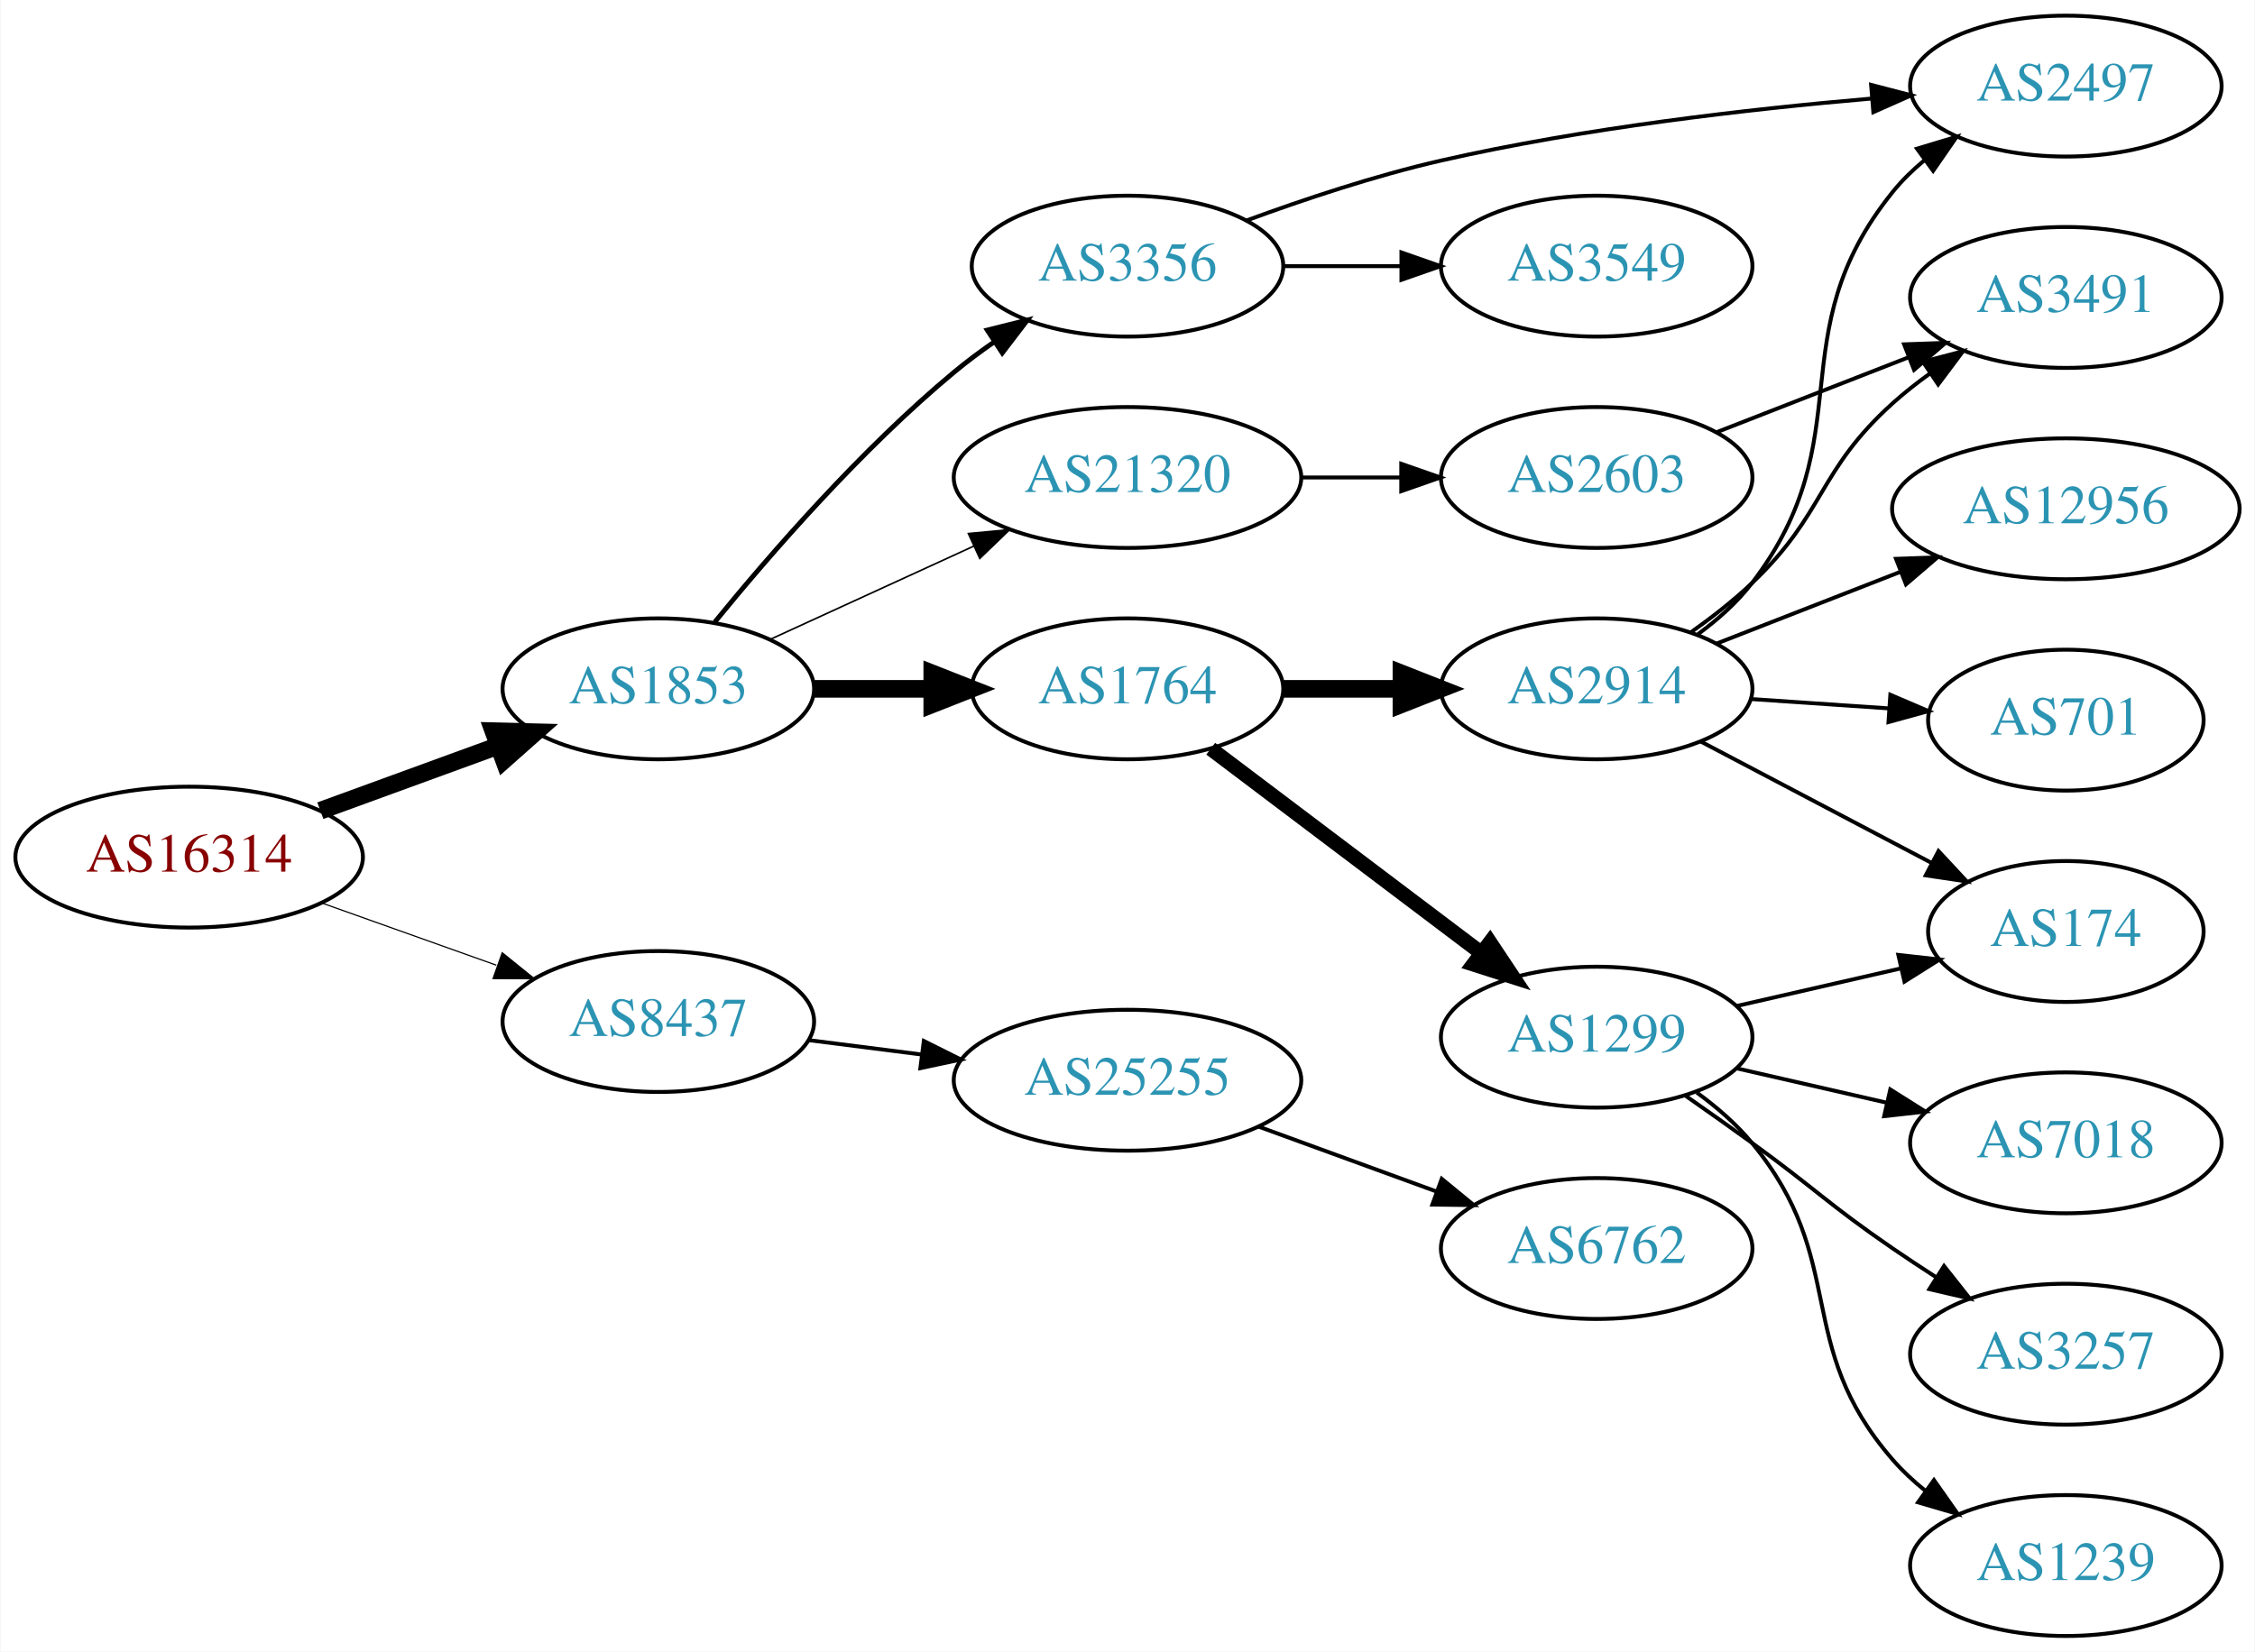
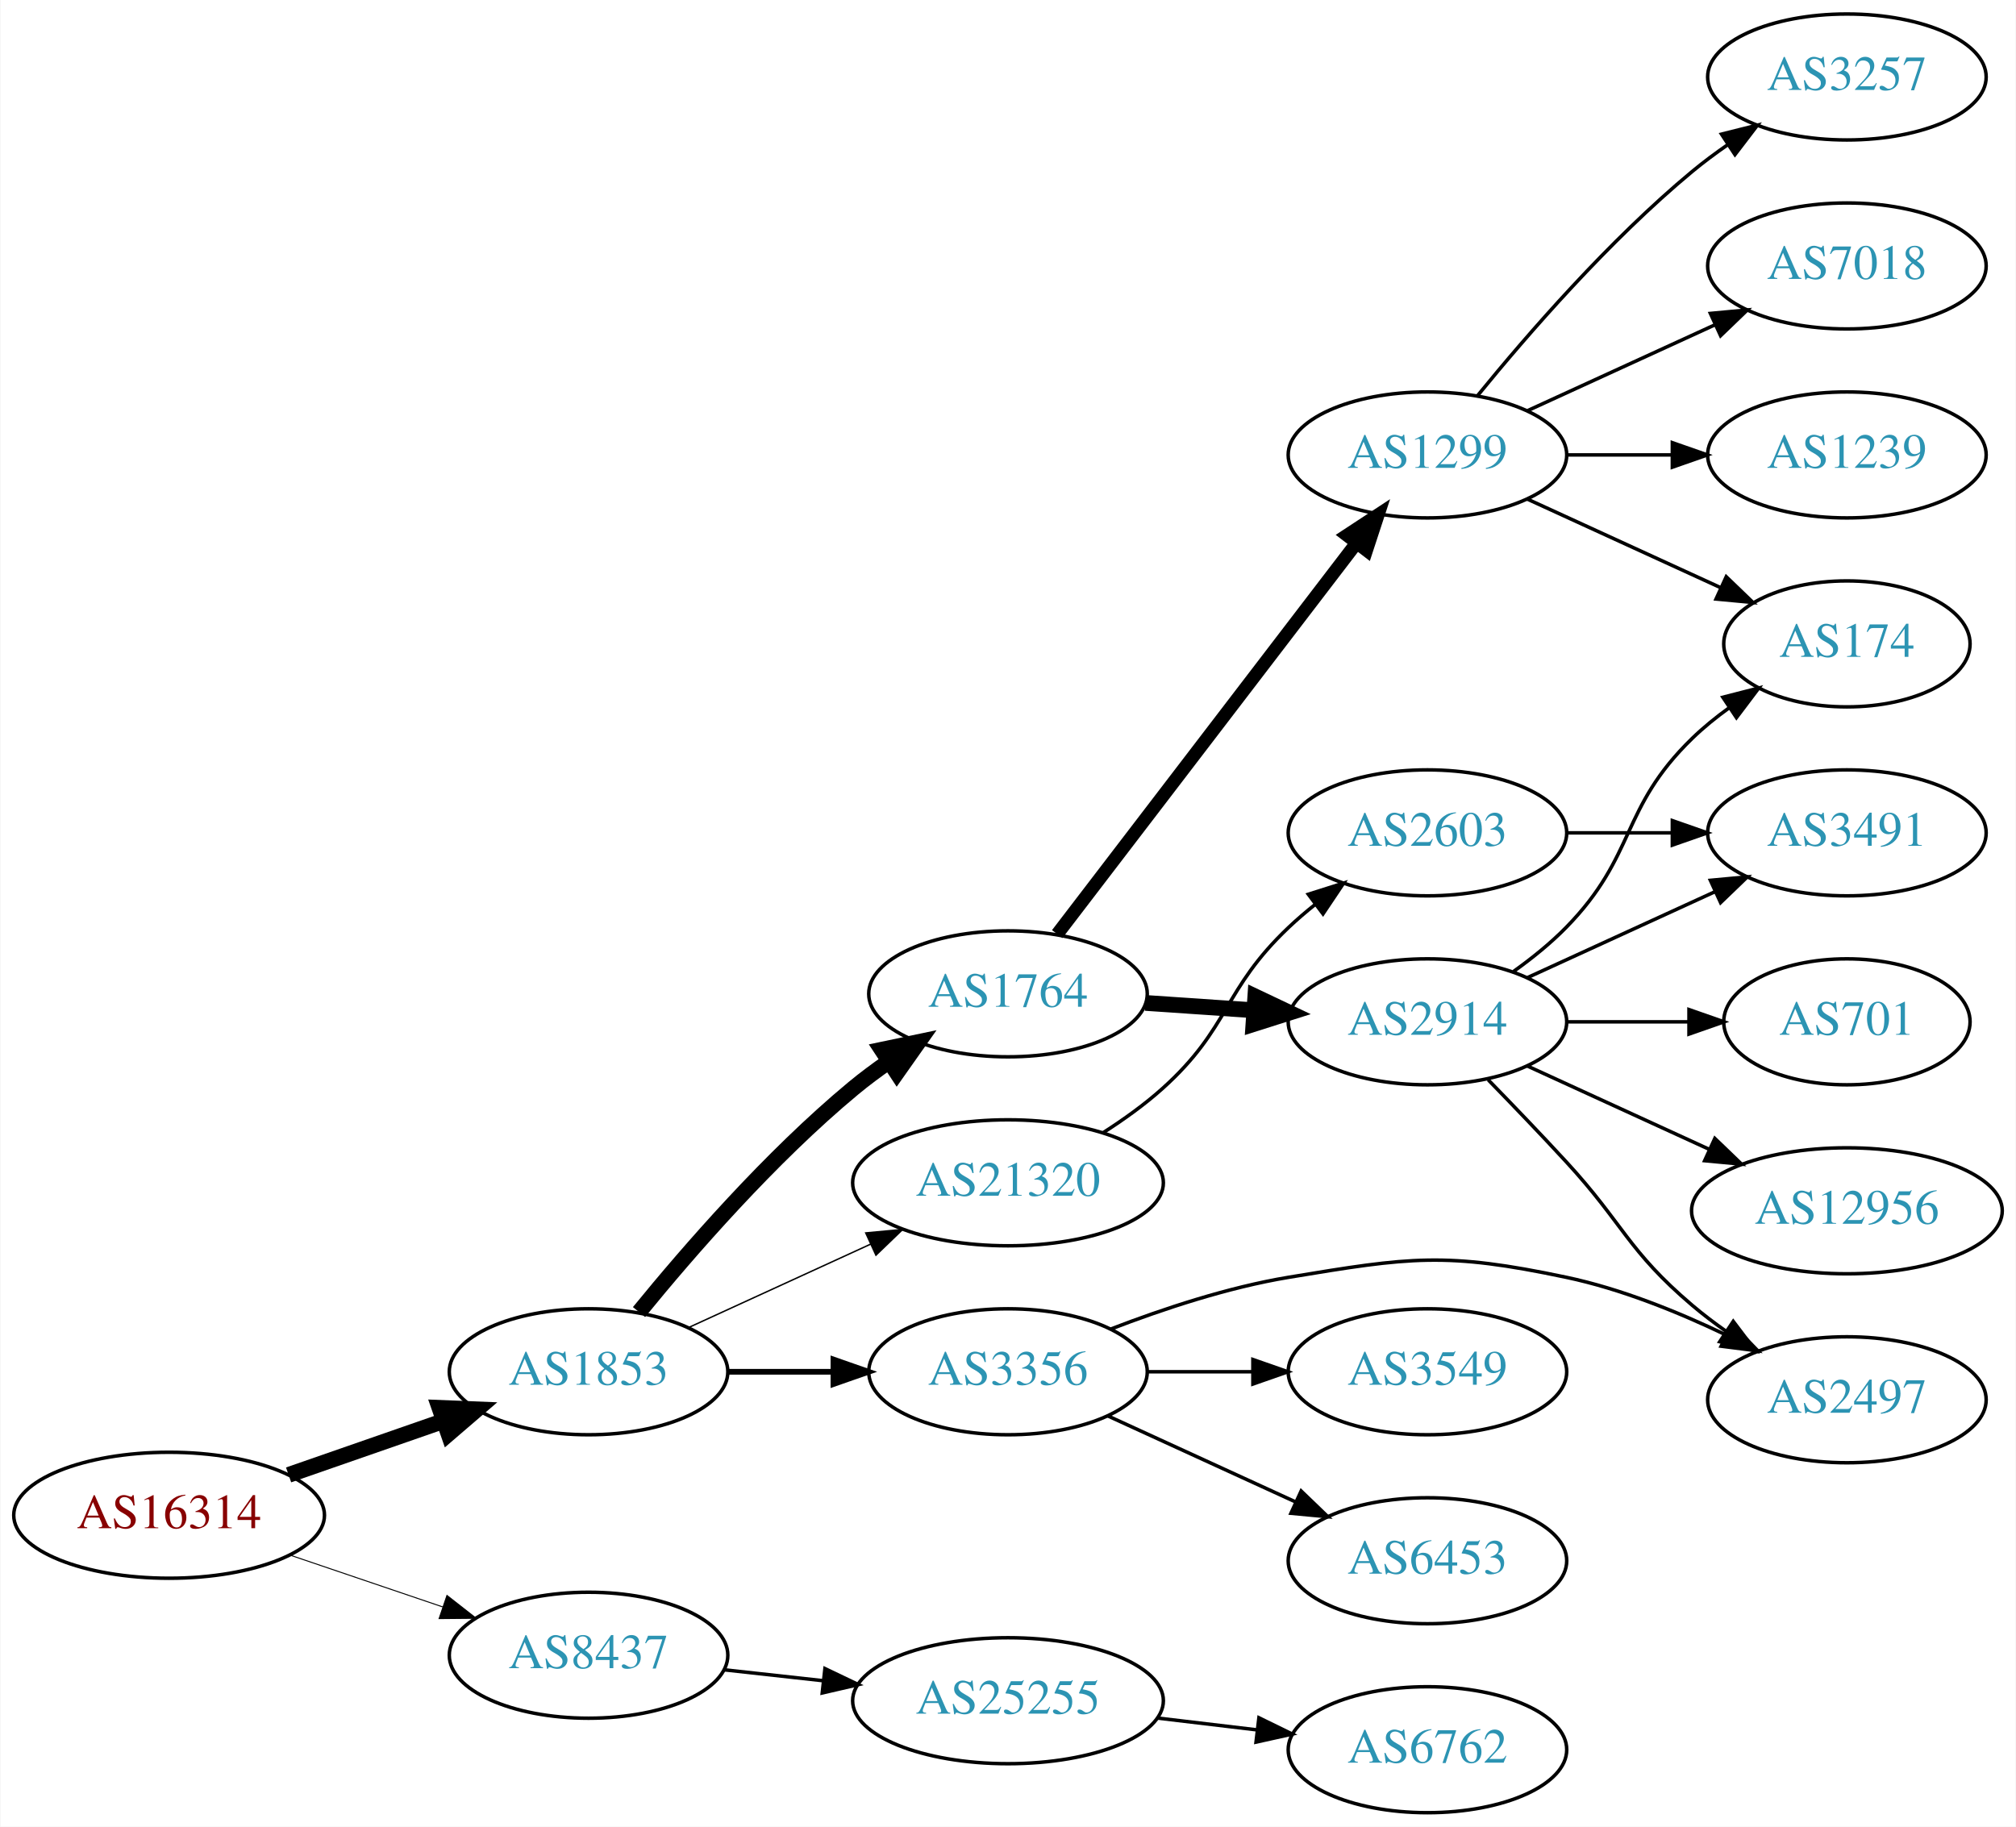
- <svg xmlns="http://www.w3.org/2000/svg" xmlns:xlink="http://www.w3.org/1999/xlink" width="576pt" height="422pt" viewBox="0.00 0.00 575.76 422.00">
-   <g id="graph0" class="graph" transform="scale(1 1) rotate(0) translate(4 418)">
-     <polygon fill="white" stroke="none" points="-4,4 -4,-418 571.762,-418 571.762,4 -4,4" />
+ <svg xmlns="http://www.w3.org/2000/svg" xmlns:xlink="http://www.w3.org/1999/xlink" width="576pt" height="522pt" viewBox="0.00 0.00 575.76 522.00">
+   <g id="graph0" class="graph" transform="scale(1 1) rotate(0) translate(4 518)">
+     <polygon fill="white" stroke="none" points="-4,4 -4,-518 571.762,-518 571.762,4 -4,4" />
    <g id="node1" class="node">
      <g id="a_node1">
        <a xlink:href="/asn/16314" xlink:title="AS16314 ~ Stadlauer Strasse 54 [AT]">
-           <ellipse fill="#ffffff" stroke="black" cx="44.196" cy="-199" rx="44.393" ry="18" />
-           <text text-anchor="middle" x="44.196" y="-195.3" font-family="Times,serif" font-size="14.00" fill="#880000">AS16314</text>
+           <ellipse fill="#ffffff" stroke="black" cx="44.196" cy="-85" rx="44.393" ry="18" />
+           <text text-anchor="middle" x="44.196" y="-81.3" font-family="Times,serif" font-size="14.00" fill="#880000">AS16314</text>
        </a>
      </g>
    </g>
    <g id="node2" class="node">
      <g id="a_node2">
        <a xlink:href="/asn/1853" xlink:title="AS1853 ~ ACOnet Backbone [AT]">
-           <ellipse fill="#ffffff" stroke="black" cx="164.039" cy="-242" rx="39.794" ry="18" />
-           <text text-anchor="middle" x="164.039" y="-238.3" font-family="Times,serif" font-size="14.00" fill="#2c94b3">AS1853</text>
+           <ellipse fill="#ffffff" stroke="black" cx="164.039" cy="-126" rx="39.794" ry="18" />
+           <text text-anchor="middle" x="164.039" y="-122.3" font-family="Times,serif" font-size="14.00" fill="#2c94b3">AS1853</text>
        </a>
      </g>
    </g>
    <g id="edge1" class="edge">
-       <path fill="none" stroke="black" stroke-width="4.5" d="M77.709,-210.864C91.792,-216.003 108.413,-222.067 123.226,-227.473" />
-       <polygon fill="black" stroke="black" stroke-width="4.5" points="121.911,-231.184 132.655,-230.913 124.611,-223.786 121.911,-231.184" />
+       <path fill="none" stroke="black" stroke-width="4.5" d="M78.335,-96.53C92.053,-101.302 108.092,-106.883 122.502,-111.896" />
+       <polygon fill="black" stroke="black" stroke-width="4.5" points="121.43,-115.692 132.168,-115.26 124.018,-108.255 121.43,-115.692" />
    </g>
    <g id="node3" class="node">
      <g id="a_node3">
        <a xlink:href="/asn/8437" xlink:title="AS8437 ~ Hutchison Drei Austria GmbH [AT]">
-           <ellipse fill="#ffffff" stroke="black" cx="164.039" cy="-157" rx="39.794" ry="18" />
-           <text text-anchor="middle" x="164.039" y="-153.3" font-family="Times,serif" font-size="14.00" fill="#2c94b3">AS8437</text>
+           <ellipse fill="#ffffff" stroke="black" cx="164.039" cy="-45" rx="39.794" ry="18" />
+           <text text-anchor="middle" x="164.039" y="-41.3" font-family="Times,serif" font-size="14.00" fill="#2c94b3">AS8437</text>
        </a>
      </g>
    </g>
    <g id="edge2" class="edge">
-       <path fill="none" stroke="black" stroke-width="0.3" d="M78.022,-187.301C91.855,-182.37 108.093,-176.583 122.651,-171.394" />
-       <polygon fill="black" stroke="black" stroke-width="0.3" points="124.166,-174.57 132.411,-167.916 121.816,-167.976 124.166,-174.57" />
+       <path fill="none" stroke="black" stroke-width="0.281" d="M78.65,-73.645C92.251,-69.028 108.093,-63.651 122.354,-58.81" />
+       <polygon fill="black" stroke="black" stroke-width="0.281" points="123.583,-62.089 131.928,-55.56 121.333,-55.46 123.583,-62.089" />
    </g>
    <g id="node4" class="node">
      <g id="a_node4">
        <a xlink:href="/asn/1764" xlink:title="AS1764 ~ NEXTLAYER-AS [AT]">
-           <ellipse fill="#ffffff" stroke="black" cx="283.881" cy="-242" rx="39.794" ry="18" />
-           <text text-anchor="middle" x="283.881" y="-238.3" font-family="Times,serif" font-size="14.00" fill="#2c94b3">AS1764</text>
+           <ellipse fill="#ffffff" stroke="black" cx="283.881" cy="-234" rx="39.794" ry="18" />
+           <text text-anchor="middle" x="283.881" y="-230.3" font-family="Times,serif" font-size="14.00" fill="#2c94b3">AS1764</text>
        </a>
      </g>
    </g>
    <g id="edge3" class="edge">
-       <path fill="none" stroke="black" stroke-width="4.5" d="M203.951,-242C213.505,-242 223.854,-242 233.817,-242" />
-       <polygon fill="black" stroke="black" stroke-width="4.5" points="234.009,-245.938 244.009,-242 234.009,-238.063 234.009,-245.938" />
+       <path fill="none" stroke="black" stroke-width="4.5" d="M178.458,-143.065C192.572,-160.375 215.987,-187.345 239.685,-207 242.901,-209.668 246.402,-212.27 249.972,-214.741" />
+       <polygon fill="black" stroke="black" stroke-width="4.5" points="247.81,-218.032 258.329,-220.236 252.137,-211.452 247.81,-218.032" />
    </g>
    <g id="node5" class="node">
      <g id="a_node5">
-         <a xlink:href="/asn/3356" xlink:title="AS3356 ~ Level 3 Parent, LLC [US]">
-           <ellipse fill="#ffffff" stroke="black" cx="283.881" cy="-350" rx="39.794" ry="18" />
-           <text text-anchor="middle" x="283.881" y="-346.3" font-family="Times,serif" font-size="14.00" fill="#2c94b3">AS3356</text>
+         <a xlink:href="/asn/21320" xlink:title="AS21320 ~ GEANT Vereniging [EU]">
+           <ellipse fill="#ffffff" stroke="black" cx="283.881" cy="-180" rx="44.393" ry="18" />
+           <text text-anchor="middle" x="283.881" y="-176.3" font-family="Times,serif" font-size="14.00" fill="#2c94b3">AS21320</text>
        </a>
      </g>
    </g>
    <g id="edge4" class="edge">
-       <path fill="none" stroke="black" stroke-width="1.227" d="M178.458,-259.065C192.572,-276.375 215.987,-303.345 239.685,-323 242.901,-325.668 246.402,-328.27 249.972,-330.741" />
-       <polygon fill="black" stroke="black" stroke-width="1.227" points="248.05,-333.666 258.329,-336.236 251.896,-327.817 248.05,-333.666" />
+       <path fill="none" stroke="black" stroke-width="0.409" d="M192.667,-138.661C208.165,-145.762 227.732,-154.728 244.678,-162.494" />
+       <polygon fill="black" stroke="black" stroke-width="0.409" points="243.232,-165.681 253.781,-166.665 246.148,-159.317 243.232,-165.681" />
    </g>
    <g id="node6" class="node">
      <g id="a_node6">
-         <a xlink:href="/asn/21320" xlink:title="AS21320 ~ GEANT Vereniging [EU]">
-           <ellipse fill="#ffffff" stroke="black" cx="283.881" cy="-296" rx="44.393" ry="18" />
-           <text text-anchor="middle" x="283.881" y="-292.3" font-family="Times,serif" font-size="14.00" fill="#2c94b3">AS21320</text>
+         <a xlink:href="/asn/3356" xlink:title="AS3356 ~ Level 3 Parent, LLC [US]">
+           <ellipse fill="#ffffff" stroke="black" cx="283.881" cy="-126" rx="39.794" ry="18" />
+           <text text-anchor="middle" x="283.881" y="-122.3" font-family="Times,serif" font-size="14.00" fill="#2c94b3">AS3356</text>
        </a>
      </g>
    </g>
    <g id="edge5" class="edge">
-       <path fill="none" stroke="black" stroke-width="0.409" d="M192.667,-254.661C208.165,-261.762 227.732,-270.728 244.678,-278.494" />
-       <polygon fill="black" stroke="black" stroke-width="0.409" points="243.232,-281.681 253.781,-282.665 246.148,-275.317 243.232,-281.681" />
+       <path fill="none" stroke="black" stroke-width="1.636" d="M203.951,-126C213.505,-126 223.854,-126 233.817,-126" />
+       <polygon fill="black" stroke="black" stroke-width="1.636" points="234.009,-129.5 244.009,-126 234.009,-122.5 234.009,-129.5" />
+     </g>
+     <g id="node20" class="node">
+       <g id="a_node20">
+         <a xlink:href="/asn/25255" xlink:title="AS25255 ~ ==&gt; TELE2 AUSTRIA &lt;== [AT]">
+           <ellipse fill="#ffffff" stroke="black" cx="283.881" cy="-32" rx="44.393" ry="18" />
+           <text text-anchor="middle" x="283.881" y="-28.3" font-family="Times,serif" font-size="14.00" fill="#2c94b3">AS25255</text>
+         </a>
+       </g>
+     </g>
+     <g id="edge22" class="edge">
+       <path fill="none" stroke="black" d="M202.649,-40.851C211.652,-39.858 221.422,-38.78 230.945,-37.73" />
+       <polygon fill="black" stroke="black" points="231.578,-41.181 241.133,-36.605 230.81,-34.223 231.578,-41.181" />
+     </g>
+     <g id="node7" class="node">
+       <g id="a_node7">
+         <a xlink:href="/asn/1299" xlink:title="AS1299 ~ Telia Carrier [EU]">
+           <ellipse fill="#ffffff" stroke="black" cx="403.724" cy="-388" rx="39.794" ry="18" />
+           <text text-anchor="middle" x="403.724" y="-384.3" font-family="Times,serif" font-size="14.00" fill="#2c94b3">AS1299</text>
+         </a>
+       </g>
+     </g>
+     <g id="edge6" class="edge">
+       <path fill="none" stroke="black" stroke-width="3.75" d="M297.943,-251.069C318.648,-278.127 359.125,-331.024 383.26,-362.564" />
+       <polygon fill="black" stroke="black" stroke-width="3.75" points="380.747,-365.04 389.604,-370.854 386.306,-360.786 380.747,-365.04" />
+     </g>
+     <g id="node8" class="node">
+       <g id="a_node8">
+         <a xlink:href="/asn/2914" xlink:title="AS2914 ~ NTT America, Inc. [US]">
+           <ellipse fill="#ffffff" stroke="black" cx="403.724" cy="-226" rx="39.794" ry="18" />
+           <text text-anchor="middle" x="403.724" y="-222.3" font-family="Times,serif" font-size="14.00" fill="#2c94b3">AS2914</text>
+         </a>
+       </g>
+     </g>
+     <g id="edge7" class="edge">
+       <path fill="none" stroke="black" stroke-width="4.5" d="M323.141,-231.403C333.021,-230.732 343.787,-230.001 354.117,-229.3" />
+       <polygon fill="black" stroke="black" stroke-width="4.5" points="354.542,-233.218 364.252,-228.612 354.009,-225.361 354.542,-233.218" />
+     </g>
+     <g id="node13" class="node">
+       <g id="a_node13">
+         <a xlink:href="/asn/2603" xlink:title="AS2603 ~ NORDUnet [NO]">
+           <ellipse fill="#ffffff" stroke="black" cx="403.724" cy="-280" rx="39.794" ry="18" />
+           <text text-anchor="middle" x="403.724" y="-276.3" font-family="Times,serif" font-size="14.00" fill="#2c94b3">AS2603</text>
+         </a>
+       </g>
+     </g>
+     <g id="edge12" class="edge">
+       <path fill="none" stroke="black" d="M311.053,-194.316C316.936,-198.077 322.949,-202.386 328.077,-207 347.376,-224.365 345.229,-235.147 364.077,-253 366.454,-255.251 369.032,-257.458 371.689,-259.58" />
+       <polygon fill="black" stroke="black" points="369.681,-262.448 379.781,-265.647 373.88,-256.848 369.681,-262.448" />
+     </g>
+     <g id="node17" class="node">
+       <g id="a_node17">
+         <a xlink:href="/asn/2497" xlink:title="AS2497 ~ Internet Initiative Japan Inc. [JP]">
+           <ellipse fill="#ffffff" stroke="black" cx="523.566" cy="-118" rx="39.794" ry="18" />
+           <text text-anchor="middle" x="523.566" y="-114.3" font-family="Times,serif" font-size="14.00" fill="#2c94b3">AS2497</text>
+         </a>
+       </g>
+     </g>
+     <g id="edge19" class="edge">
+       <path fill="none" stroke="black" d="M313.258,-138.208C328.096,-143.936 346.737,-150.125 364.077,-153 398.844,-158.764 408.889,-160.28 443.37,-153 459.025,-149.695 475.352,-143.088 489.087,-136.496" />
+       <polygon fill="black" stroke="black" points="490.758,-139.574 498.141,-131.975 487.631,-133.311 490.758,-139.574" />
+     </g>
+     <g id="node18" class="node">
+       <g id="a_node18">
+         <a xlink:href="/asn/3549" xlink:title="AS3549 ~ Level 3 Parent, LLC [US]">
+           <ellipse fill="#ffffff" stroke="black" cx="403.724" cy="-126" rx="39.794" ry="18" />
+           <text text-anchor="middle" x="403.724" y="-122.3" font-family="Times,serif" font-size="14.00" fill="#2c94b3">AS3549</text>
+         </a>
+       </g>
+     </g>
+     <g id="edge20" class="edge">
+       <path fill="none" stroke="black" d="M323.794,-126C333.347,-126 343.697,-126 353.659,-126" />
+       <polygon fill="black" stroke="black" points="353.852,-129.5 363.852,-126 353.852,-122.5 353.852,-129.5" />
    </g>
    <g id="node19" class="node">
      <g id="a_node19">
-         <a xlink:href="/asn/25255" xlink:title="AS25255 ~ ==&gt; TELE2 AUSTRIA &lt;== [AT]">
-           <ellipse fill="#ffffff" stroke="black" cx="283.881" cy="-142" rx="44.393" ry="18" />
-           <text text-anchor="middle" x="283.881" y="-138.3" font-family="Times,serif" font-size="14.00" fill="#2c94b3">AS25255</text>
+         <a xlink:href="/asn/6453" xlink:title="AS6453 ~ TATA COMMUNICATIONS (AMERICA) INC [US]">
+           <ellipse fill="#ffffff" stroke="black" cx="403.724" cy="-72" rx="39.794" ry="18" />
+           <text text-anchor="middle" x="403.724" y="-68.3" font-family="Times,serif" font-size="14.00" fill="#2c94b3">AS6453</text>
        </a>
      </g>
    </g>
    <g id="edge21" class="edge">
-       <path fill="none" stroke="black" d="M202.325,-152.254C211.533,-151.082 221.56,-149.805 231.314,-148.564" />
-       <polygon fill="black" stroke="black" points="231.856,-152.023 241.334,-147.288 230.972,-145.079 231.856,-152.023" />
-     </g>
-     <g id="node7" class="node">
-       <g id="a_node7">
-         <a xlink:href="/asn/2914" xlink:title="AS2914 ~ NTT America, Inc. [US]">
-           <ellipse fill="#ffffff" stroke="black" cx="403.724" cy="-242" rx="39.794" ry="18" />
-           <text text-anchor="middle" x="403.724" y="-238.3" font-family="Times,serif" font-size="14.00" fill="#2c94b3">AS2914</text>
-         </a>
-       </g>
-     </g>
-     <g id="edge6" class="edge">
-       <path fill="none" stroke="black" stroke-width="4.5" d="M323.794,-242C333.347,-242 343.697,-242 353.659,-242" />
-       <polygon fill="black" stroke="black" stroke-width="4.5" points="353.852,-245.938 363.852,-242 353.852,-238.063 353.852,-245.938" />
-     </g>
-     <g id="node8" class="node">
-       <g id="a_node8">
-         <a xlink:href="/asn/1299" xlink:title="AS1299 ~ Telia Carrier [EU]">
-           <ellipse fill="#ffffff" stroke="black" cx="403.724" cy="-153" rx="39.794" ry="18" />
-           <text text-anchor="middle" x="403.724" y="-149.3" font-family="Times,serif" font-size="14.00" fill="#2c94b3">AS1299</text>
-         </a>
-       </g>
-     </g>
-     <g id="edge7" class="edge">
-       <path fill="none" stroke="black" stroke-width="3.75" d="M305.139,-226.7C324.194,-212.309 352.908,-190.623 374.261,-174.496" />
-       <polygon fill="black" stroke="black" stroke-width="3.75" points="376.465,-177.218 382.336,-168.398 372.247,-171.632 376.465,-177.218" />
+       <path fill="none" stroke="black" d="M312.51,-113.339C328.467,-106.027 348.738,-96.739 366.02,-88.819" />
+       <polygon fill="black" stroke="black" points="367.635,-91.929 375.268,-84.581 364.719,-85.565 367.635,-91.929" />
+     </g>
+     <g id="node9" class="node">
+       <g id="a_node9">
+         <a xlink:href="/asn/3257" xlink:title="AS3257 ~ GTT [DE]">
+           <ellipse fill="#ffffff" stroke="black" cx="523.566" cy="-496" rx="39.794" ry="18" />
+           <text text-anchor="middle" x="523.566" y="-492.3" font-family="Times,serif" font-size="14.00" fill="#2c94b3">AS3257</text>
+         </a>
+       </g>
+     </g>
+     <g id="edge8" class="edge">
+       <path fill="none" stroke="black" d="M418.143,-405.065C432.257,-422.375 455.672,-449.345 479.37,-469 482.587,-471.668 486.087,-474.27 489.658,-476.741" />
+       <polygon fill="black" stroke="black" points="487.735,-479.666 498.014,-482.236 491.581,-473.817 487.735,-479.666" />
    </g>
    <g id="node10" class="node">
      <g id="a_node10">
-         <a xlink:href="/asn/2497" xlink:title="AS2497 ~ Internet Initiative Japan Inc. [JP]">
-           <ellipse fill="#ffffff" stroke="black" cx="523.566" cy="-396" rx="39.794" ry="18" />
-           <text text-anchor="middle" x="523.566" y="-392.3" font-family="Times,serif" font-size="14.00" fill="#2c94b3">AS2497</text>
-         </a>
-       </g>
-     </g>
-     <g id="edge17" class="edge">
-       <path fill="none" stroke="black" d="M314.167,-361.623C328.925,-367.057 347.222,-373.161 364.077,-377 400.37,-385.266 442.209,-390.089 473.782,-392.805" />
-       <polygon fill="black" stroke="black" points="473.821,-396.32 484.074,-393.648 474.393,-389.344 473.821,-396.32" />
-     </g>
-     <g id="node17" class="node">
-       <g id="a_node17">
-         <a xlink:href="/asn/3549" xlink:title="AS3549 ~ Level 3 Parent, LLC [US]">
-           <ellipse fill="#ffffff" stroke="black" cx="403.724" cy="-350" rx="39.794" ry="18" />
-           <text text-anchor="middle" x="403.724" y="-346.3" font-family="Times,serif" font-size="14.00" fill="#2c94b3">AS3549</text>
-         </a>
-       </g>
-     </g>
-     <g id="edge18" class="edge">
-       <path fill="none" stroke="black" d="M323.794,-350C333.347,-350 343.697,-350 353.659,-350" />
-       <polygon fill="black" stroke="black" points="353.852,-353.5 363.852,-350 353.852,-346.5 353.852,-353.5" />
-     </g>
-     <g id="node18" class="node">
-       <g id="a_node18">
-         <a xlink:href="/asn/2603" xlink:title="AS2603 ~ NORDUnet [NO]">
-           <ellipse fill="#ffffff" stroke="black" cx="403.724" cy="-296" rx="39.794" ry="18" />
-           <text text-anchor="middle" x="403.724" y="-292.3" font-family="Times,serif" font-size="14.00" fill="#2c94b3">AS2603</text>
-         </a>
-       </g>
-     </g>
-     <g id="edge19" class="edge">
-       <path fill="none" stroke="black" d="M328.092,-296C336.405,-296 345.168,-296 353.65,-296" />
-       <polygon fill="black" stroke="black" points="353.809,-299.5 363.809,-296 353.809,-292.5 353.809,-299.5" />
-     </g>
-     <g id="node9" class="node">
-       <g id="a_node9">
-         <a xlink:href="/asn/174" xlink:title="AS174 ~ Cogent Communications [US]">
-           <ellipse fill="#ffffff" stroke="black" cx="523.566" cy="-180" rx="35.194" ry="18" />
-           <text text-anchor="middle" x="523.566" y="-176.3" font-family="Times,serif" font-size="14.00" fill="#2c94b3">AS174</text>
-         </a>
-       </g>
-     </g>
-     <g id="edge8" class="edge">
-       <path fill="none" stroke="black" d="M430.294,-228.547C447.551,-219.468 470.498,-207.394 489.192,-197.559" />
-       <polygon fill="black" stroke="black" points="491.034,-200.545 498.254,-192.791 487.775,-194.35 491.034,-200.545" />
+         <a xlink:href="/asn/7018" xlink:title="AS7018 ~ AT&amp;T Services, Inc. [US]">
+           <ellipse fill="#ffffff" stroke="black" cx="523.566" cy="-442" rx="39.794" ry="18" />
+           <text text-anchor="middle" x="523.566" y="-438.3" font-family="Times,serif" font-size="14.00" fill="#2c94b3">AS7018</text>
+         </a>
+       </g>
    </g>
    <g id="edge9" class="edge">
-       <path fill="none" stroke="black" d="M429.567,-255.948C434.648,-259.674 439.59,-264.06 443.37,-269 472.08,-306.511 449.71,-332.236 479.37,-369 481.73,-371.925 484.497,-374.623 487.471,-377.089" />
-       <polygon fill="black" stroke="black" points="485.543,-380.015 495.688,-383.07 489.663,-374.356 485.543,-380.015" />
+       <path fill="none" stroke="black" d="M432.353,-400.661C448.31,-407.973 468.58,-417.261 485.863,-425.181" />
+       <polygon fill="black" stroke="black" points="484.562,-428.435 495.111,-429.419 487.478,-422.071 484.562,-428.435" />
    </g>
    <g id="node11" class="node">
      <g id="a_node11">
-         <a xlink:href="/asn/12956" xlink:title="AS12956 ~ TELXIUS [ES]">
-           <ellipse fill="#ffffff" stroke="black" cx="523.566" cy="-288" rx="44.393" ry="18" />
-           <text text-anchor="middle" x="523.566" y="-284.3" font-family="Times,serif" font-size="14.00" fill="#2c94b3">AS12956</text>
+         <a xlink:href="/asn/1239" xlink:title="AS1239 ~ Sprint [US]">
+           <ellipse fill="#ffffff" stroke="black" cx="523.566" cy="-388" rx="39.794" ry="18" />
+           <text text-anchor="middle" x="523.566" y="-384.3" font-family="Times,serif" font-size="14.00" fill="#2c94b3">AS1239</text>
        </a>
      </g>
    </g>
    <g id="edge10" class="edge">
-       <path fill="none" stroke="black" d="M434.46,-253.608C448.689,-259.162 465.956,-265.902 481.421,-271.939" />
-       <polygon fill="black" stroke="black" points="480.185,-275.214 490.773,-275.59 482.731,-268.693 480.185,-275.214" />
+       <path fill="none" stroke="black" d="M443.636,-388C453.19,-388 463.539,-388 473.502,-388" />
+       <polygon fill="black" stroke="black" points="473.695,-391.5 483.695,-388 473.694,-384.5 473.695,-391.5" />
    </g>
    <g id="node12" class="node">
      <g id="a_node12">
-         <a xlink:href="/asn/3491" xlink:title="AS3491 ~ PCCW Global, Inc. [US]">
-           <ellipse fill="#ffffff" stroke="black" cx="523.566" cy="-342" rx="39.794" ry="18" />
-           <text text-anchor="middle" x="523.566" y="-338.3" font-family="Times,serif" font-size="14.00" fill="#2c94b3">AS3491</text>
+         <a xlink:href="/asn/174" xlink:title="AS174 ~ Cogent Communications [US]">
+           <ellipse fill="#ffffff" stroke="black" cx="523.566" cy="-334" rx="35.194" ry="18" />
+           <text text-anchor="middle" x="523.566" y="-330.3" font-family="Times,serif" font-size="14.00" fill="#2c94b3">AS174</text>
        </a>
      </g>
    </g>
    <g id="edge11" class="edge">
-       <path fill="none" stroke="black" d="M427.666,-256.353C433.06,-260.172 438.616,-264.497 443.37,-269 462.218,-286.853 460.071,-297.635 479.37,-315 482.318,-317.653 485.559,-320.205 488.9,-322.609" />
-       <polygon fill="black" stroke="black" points="487.047,-325.582 497.298,-328.259 490.954,-319.773 487.047,-325.582" />
-     </g>
-     <g id="node13" class="node">
-       <g id="a_node13">
-         <a xlink:href="/asn/701" xlink:title="AS701 ~ UUNET [US]">
-           <ellipse fill="#ffffff" stroke="black" cx="523.566" cy="-234" rx="35.194" ry="18" />
-           <text text-anchor="middle" x="523.566" y="-230.3" font-family="Times,serif" font-size="14.00" fill="#2c94b3">AS701</text>
-         </a>
-       </g>
-     </g>
-     <g id="edge12" class="edge">
-       <path fill="none" stroke="black" d="M442.984,-239.403C454.315,-238.633 466.814,-237.785 478.483,-236.993" />
-       <polygon fill="black" stroke="black" points="478.733,-240.484 488.473,-236.315 478.259,-233.5 478.733,-240.484" />
-     </g>
-     <g id="edge16" class="edge">
-       <path fill="none" stroke="black" d="M439.443,-160.955C452.536,-163.955 467.558,-167.396 481.199,-170.522" />
-       <polygon fill="black" stroke="black" points="480.777,-174.016 491.306,-172.838 482.34,-167.193 480.777,-174.016" />
+       <path fill="none" stroke="black" d="M432.353,-375.339C448.769,-367.817 469.75,-358.202 487.347,-350.139" />
+       <polygon fill="black" stroke="black" points="489.092,-353.189 496.725,-345.842 486.176,-346.826 489.092,-353.189" />
+     </g>
+     <g id="edge15" class="edge">
+       <path fill="none" stroke="black" d="M428.318,-240.389C433.574,-244.148 438.906,-248.437 443.37,-253 463.543,-273.617 458.677,-286.906 479.37,-307 482.598,-310.134 486.249,-313.089 490.027,-315.812" />
+       <polygon fill="black" stroke="black" points="488.125,-318.75 498.387,-321.383 492.006,-312.925 488.125,-318.75" />
    </g>
    <g id="node14" class="node">
      <g id="a_node14">
-         <a xlink:href="/asn/7018" xlink:title="AS7018 ~ AT&amp;T Services, Inc. [US]">
-           <ellipse fill="#ffffff" stroke="black" cx="523.566" cy="-126" rx="39.794" ry="18" />
-           <text text-anchor="middle" x="523.566" y="-122.3" font-family="Times,serif" font-size="14.00" fill="#2c94b3">AS7018</text>
-         </a>
-       </g>
-     </g>
-     <g id="edge13" class="edge">
-       <path fill="none" stroke="black" d="M439.443,-145.045C451.443,-142.296 465.064,-139.175 477.756,-136.267" />
-       <polygon fill="black" stroke="black" points="478.722,-139.636 487.688,-133.991 477.159,-132.813 478.722,-139.636" />
+         <a xlink:href="/asn/3491" xlink:title="AS3491 ~ PCCW Global, Inc. [US]">
+           <ellipse fill="#ffffff" stroke="black" cx="523.566" cy="-280" rx="39.794" ry="18" />
+           <text text-anchor="middle" x="523.566" y="-276.3" font-family="Times,serif" font-size="14.00" fill="#2c94b3">AS3491</text>
+         </a>
+       </g>
+     </g>
+     <g id="edge18" class="edge">
+       <path fill="none" stroke="black" d="M432.353,-238.661C448.31,-245.973 468.58,-255.261 485.863,-263.181" />
+       <polygon fill="black" stroke="black" points="484.562,-266.435 495.111,-267.419 487.478,-260.071 484.562,-266.435" />
    </g>
    <g id="node15" class="node">
      <g id="a_node15">
-         <a xlink:href="/asn/3257" xlink:title="AS3257 ~ GTT [DE]">
-           <ellipse fill="#ffffff" stroke="black" cx="523.566" cy="-72" rx="39.794" ry="18" />
-           <text text-anchor="middle" x="523.566" y="-68.3" font-family="Times,serif" font-size="14.00" fill="#2c94b3">AS3257</text>
+         <a xlink:href="/asn/701" xlink:title="AS701 ~ UUNET [US]">
+           <ellipse fill="#ffffff" stroke="black" cx="523.566" cy="-226" rx="35.194" ry="18" />
+           <text text-anchor="middle" x="523.566" y="-222.3" font-family="Times,serif" font-size="14.00" fill="#2c94b3">AS701</text>
        </a>
      </g>
    </g>
    <g id="edge14" class="edge">
-       <path fill="none" stroke="black" d="M426.481,-137.991C432.015,-134.121 437.934,-129.936 443.37,-126 459.57,-114.271 462.876,-110.311 479.37,-99 482.899,-96.581 486.636,-94.111 490.377,-91.698" />
-       <polygon fill="black" stroke="black" points="492.449,-94.528 499.018,-86.216 488.699,-88.618 492.449,-94.528" />
+       <path fill="none" stroke="black" d="M443.636,-226C454.723,-226 466.883,-226 478.265,-226" />
+       <polygon fill="black" stroke="black" points="478.447,-229.5 488.447,-226 478.447,-222.5 478.447,-229.5" />
    </g>
    <g id="node16" class="node">
      <g id="a_node16">
-         <a xlink:href="/asn/1239" xlink:title="AS1239 ~ Sprint [US]">
-           <ellipse fill="#ffffff" stroke="black" cx="523.566" cy="-18" rx="39.794" ry="18" />
-           <text text-anchor="middle" x="523.566" y="-14.3" font-family="Times,serif" font-size="14.00" fill="#2c94b3">AS1239</text>
-         </a>
-       </g>
-     </g>
-     <g id="edge15" class="edge">
-       <path fill="none" stroke="black" d="M429.305,-138.844C434.399,-135.128 439.413,-130.799 443.37,-126 468.435,-95.606 453.536,-74.742 479.37,-45 481.835,-42.162 484.672,-39.523 487.689,-37.094" />
-       <polygon fill="black" stroke="black" points="489.876,-39.833 495.968,-31.164 485.8,-34.142 489.876,-39.833" />
-     </g>
-     <g id="edge20" class="edge">
-       <path fill="none" stroke="black" d="M434.46,-307.608C449.254,-313.382 467.332,-320.439 483.253,-326.654" />
-       <polygon fill="black" stroke="black" points="482.251,-330.02 492.839,-330.396 484.796,-323.499 482.251,-330.02" />
-     </g>
-     <g id="node20" class="node">
-       <g id="a_node20">
+         <a xlink:href="/asn/12956" xlink:title="AS12956 ~ TELXIUS [ES]">
+           <ellipse fill="#ffffff" stroke="black" cx="523.566" cy="-172" rx="44.393" ry="18" />
+           <text text-anchor="middle" x="523.566" y="-168.3" font-family="Times,serif" font-size="14.00" fill="#2c94b3">AS12956</text>
+         </a>
+       </g>
+     </g>
+     <g id="edge16" class="edge">
+       <path fill="none" stroke="black" d="M432.353,-213.339C447.85,-206.238 467.417,-197.272 484.364,-189.506" />
+       <polygon fill="black" stroke="black" points="485.833,-192.683 493.466,-185.335 482.917,-186.319 485.833,-192.683" />
+     </g>
+     <g id="edge17" class="edge">
+       <path fill="none" stroke="black" d="M421.074,-209.432C428.027,-202.296 436.174,-193.812 443.37,-186 459.8,-168.164 460.893,-160.704 479.37,-145 482.392,-142.432 485.681,-139.935 489.05,-137.563" />
+       <polygon fill="black" stroke="black" points="491.095,-140.406 497.485,-131.955 487.22,-134.577 491.095,-140.406" />
+     </g>
+     <g id="edge13" class="edge">
+       <path fill="none" stroke="black" d="M443.636,-280C453.19,-280 463.539,-280 473.502,-280" />
+       <polygon fill="black" stroke="black" points="473.695,-283.5 483.695,-280 473.694,-276.5 473.695,-283.5" />
+     </g>
+     <g id="node21" class="node">
+       <g id="a_node21">
        <a xlink:href="/asn/6762" xlink:title="AS6762 ~ TELECOM ITALIA SPARKLE S.p.A. [IT]">
-           <ellipse fill="#ffffff" stroke="black" cx="403.724" cy="-99" rx="39.794" ry="18" />
-           <text text-anchor="middle" x="403.724" y="-95.3" font-family="Times,serif" font-size="14.00" fill="#2c94b3">AS6762</text>
-         </a>
-       </g>
-     </g>
-     <g id="edge22" class="edge">
-       <path fill="none" stroke="black" d="M317.394,-130.136C331.477,-124.997 348.098,-118.933 362.912,-113.527" />
-       <polygon fill="black" stroke="black" points="364.146,-116.803 372.34,-110.087 361.747,-110.227 364.146,-116.803" />
+           <ellipse fill="#ffffff" stroke="black" cx="403.724" cy="-18" rx="39.794" ry="18" />
+           <text text-anchor="middle" x="403.724" y="-14.3" font-family="Times,serif" font-size="14.00" fill="#2c94b3">AS6762</text>
+         </a>
+       </g>
+     </g>
+     <g id="edge23" class="edge">
+       <path fill="none" stroke="black" d="M326.428,-27.064C335.674,-25.966 345.547,-24.793 355.018,-23.668" />
+       <polygon fill="black" stroke="black" points="355.572,-27.126 365.09,-22.471 354.746,-20.175 355.572,-27.126" />
    </g>
  </g>
</svg>
